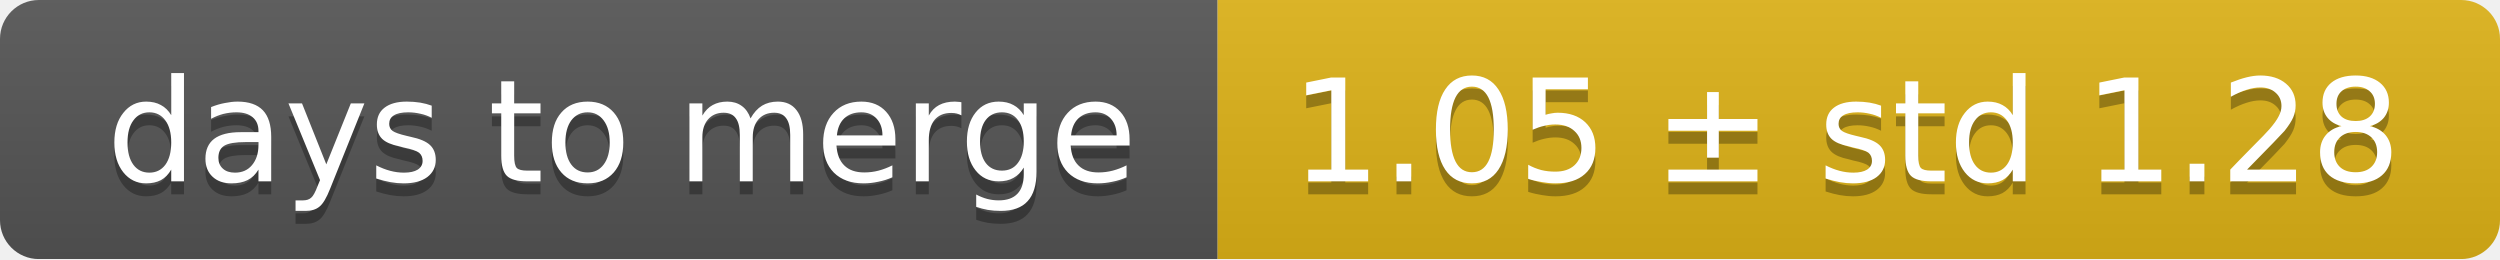
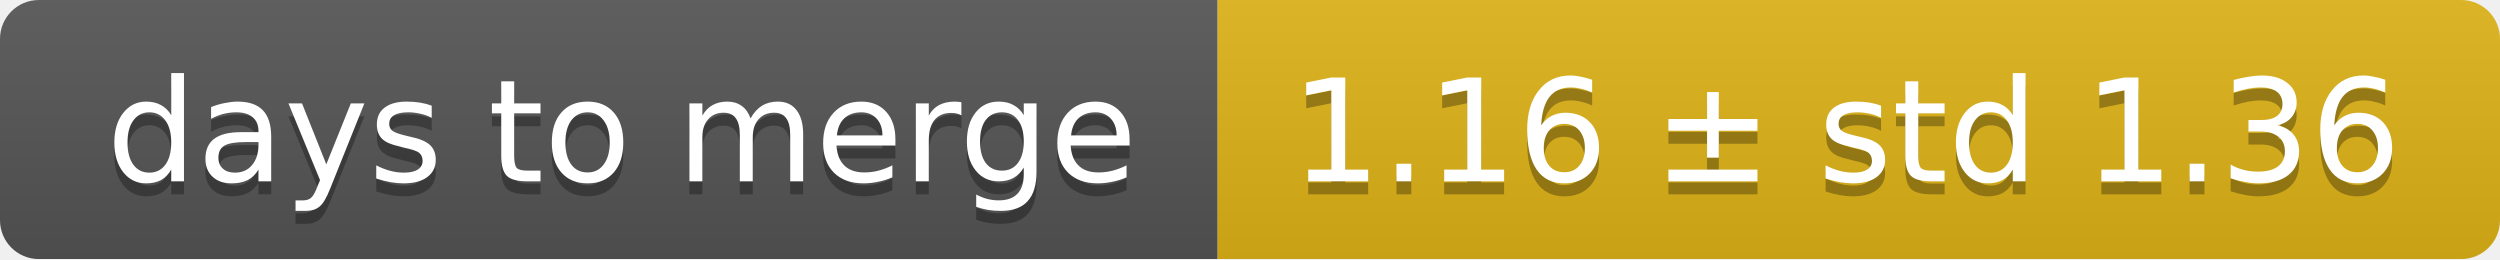
<svg xmlns="http://www.w3.org/2000/svg" width="193" height="20">
  <linearGradient id="smooth" x2="0" y2="100%">
    <stop offset="0" stop-color="#bbb" stop-opacity=".1" />
    <stop offset="1" stop-opacity=".1" />
  </linearGradient>
  <mask id="round">
    <rect width="193" height="20" rx="3" fill="#fff" />
  </mask>
  <g mask="url(#round)">
    <rect width="94" height="20" fill="#555" />
    <rect x="94" width="99" height="20" fill="#dfb317" />
    <rect width="193" height="20" fill="url(#smooth)" />
  </g>
  <g fill="#fff" text-anchor="middle" font-family="DejaVu Sans,Verdana,Geneva,sans-serif" font-size="11">
    <text x="48" y="15" fill="#010101" fill-opacity=".3">days to merge</text>
    <text x="48" y="14">days to merge</text>
-     <text x="142.5" y="15" fill="#010101" fill-opacity=".3">1.05 ± std 1.28</text>
-     <text x="142.5" y="14">1.05 ± std 1.28</text>
+     <text x="142.5" y="15" fill="#010101" fill-opacity=".3">1.16 ± std 1.36</text>
+     <text x="142.5" y="14">1.16 ± std 1.36</text>
  </g>
</svg>
